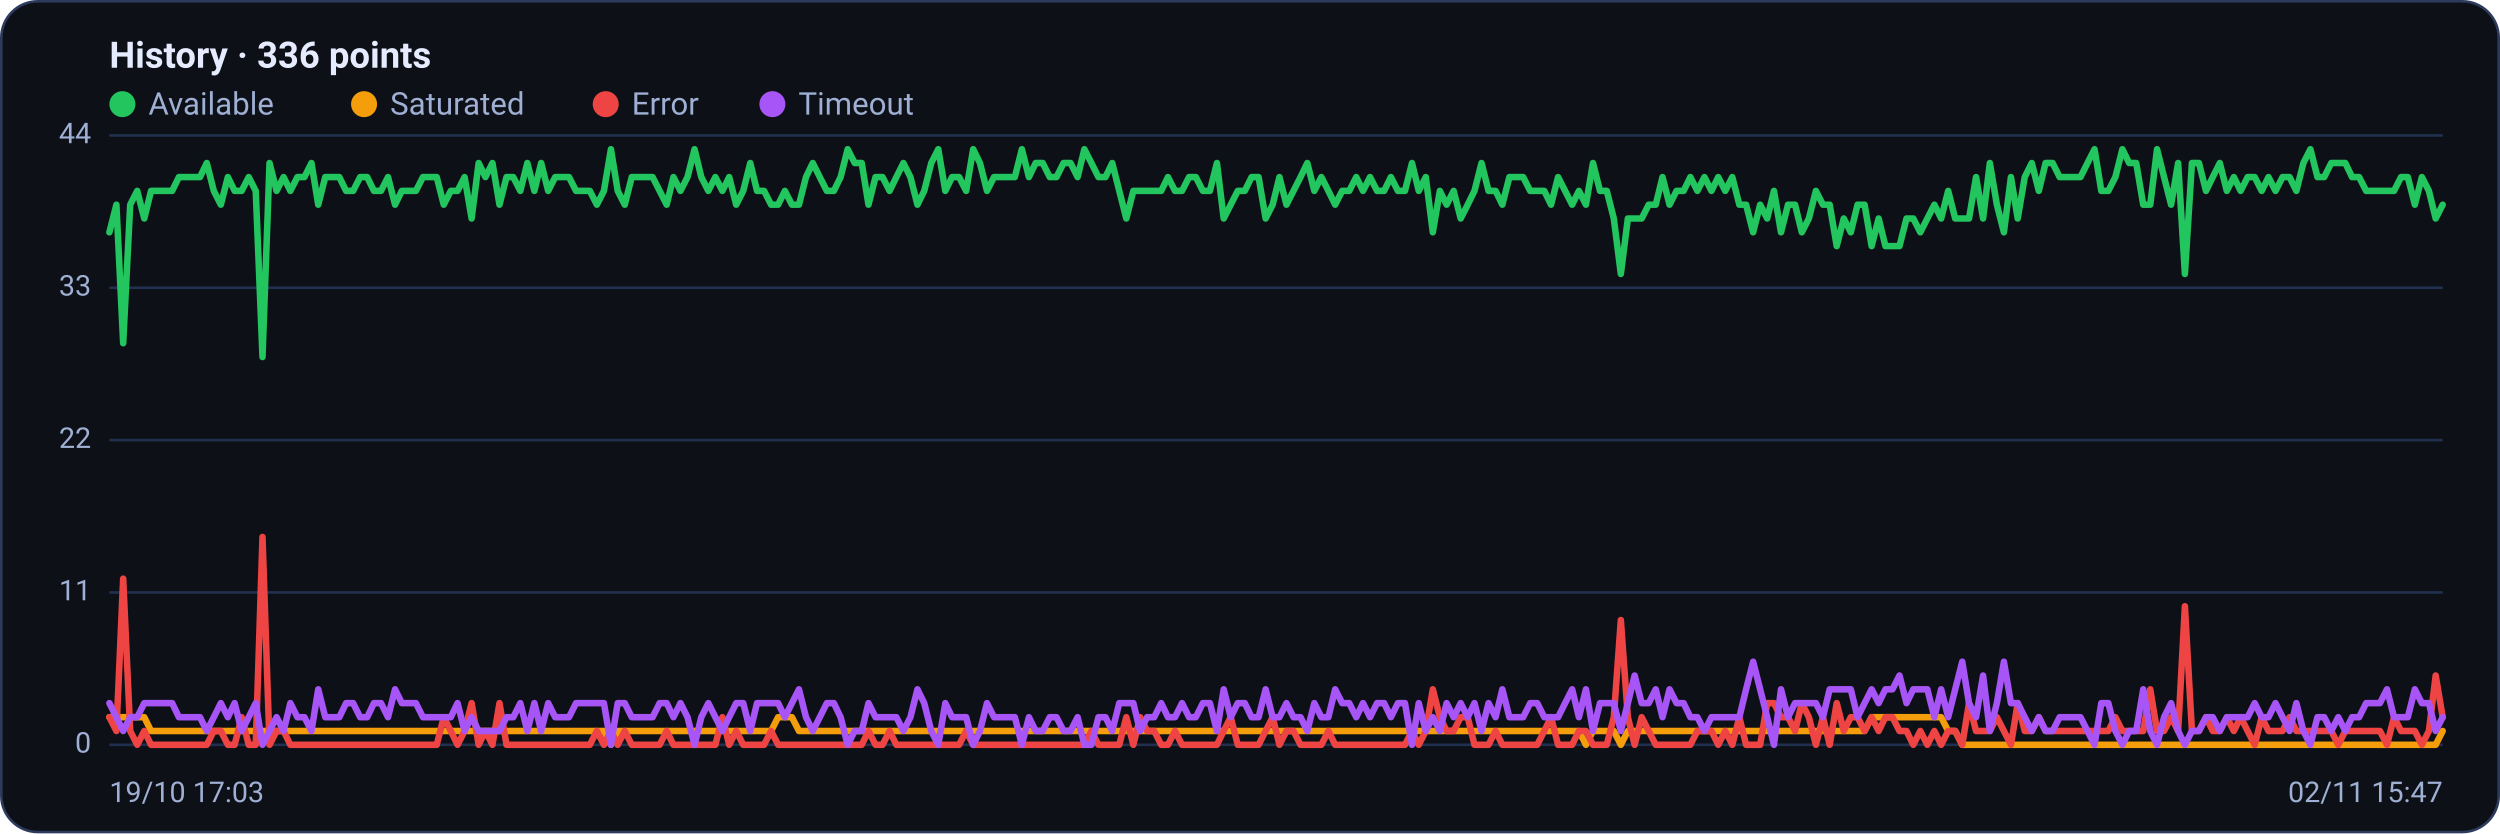
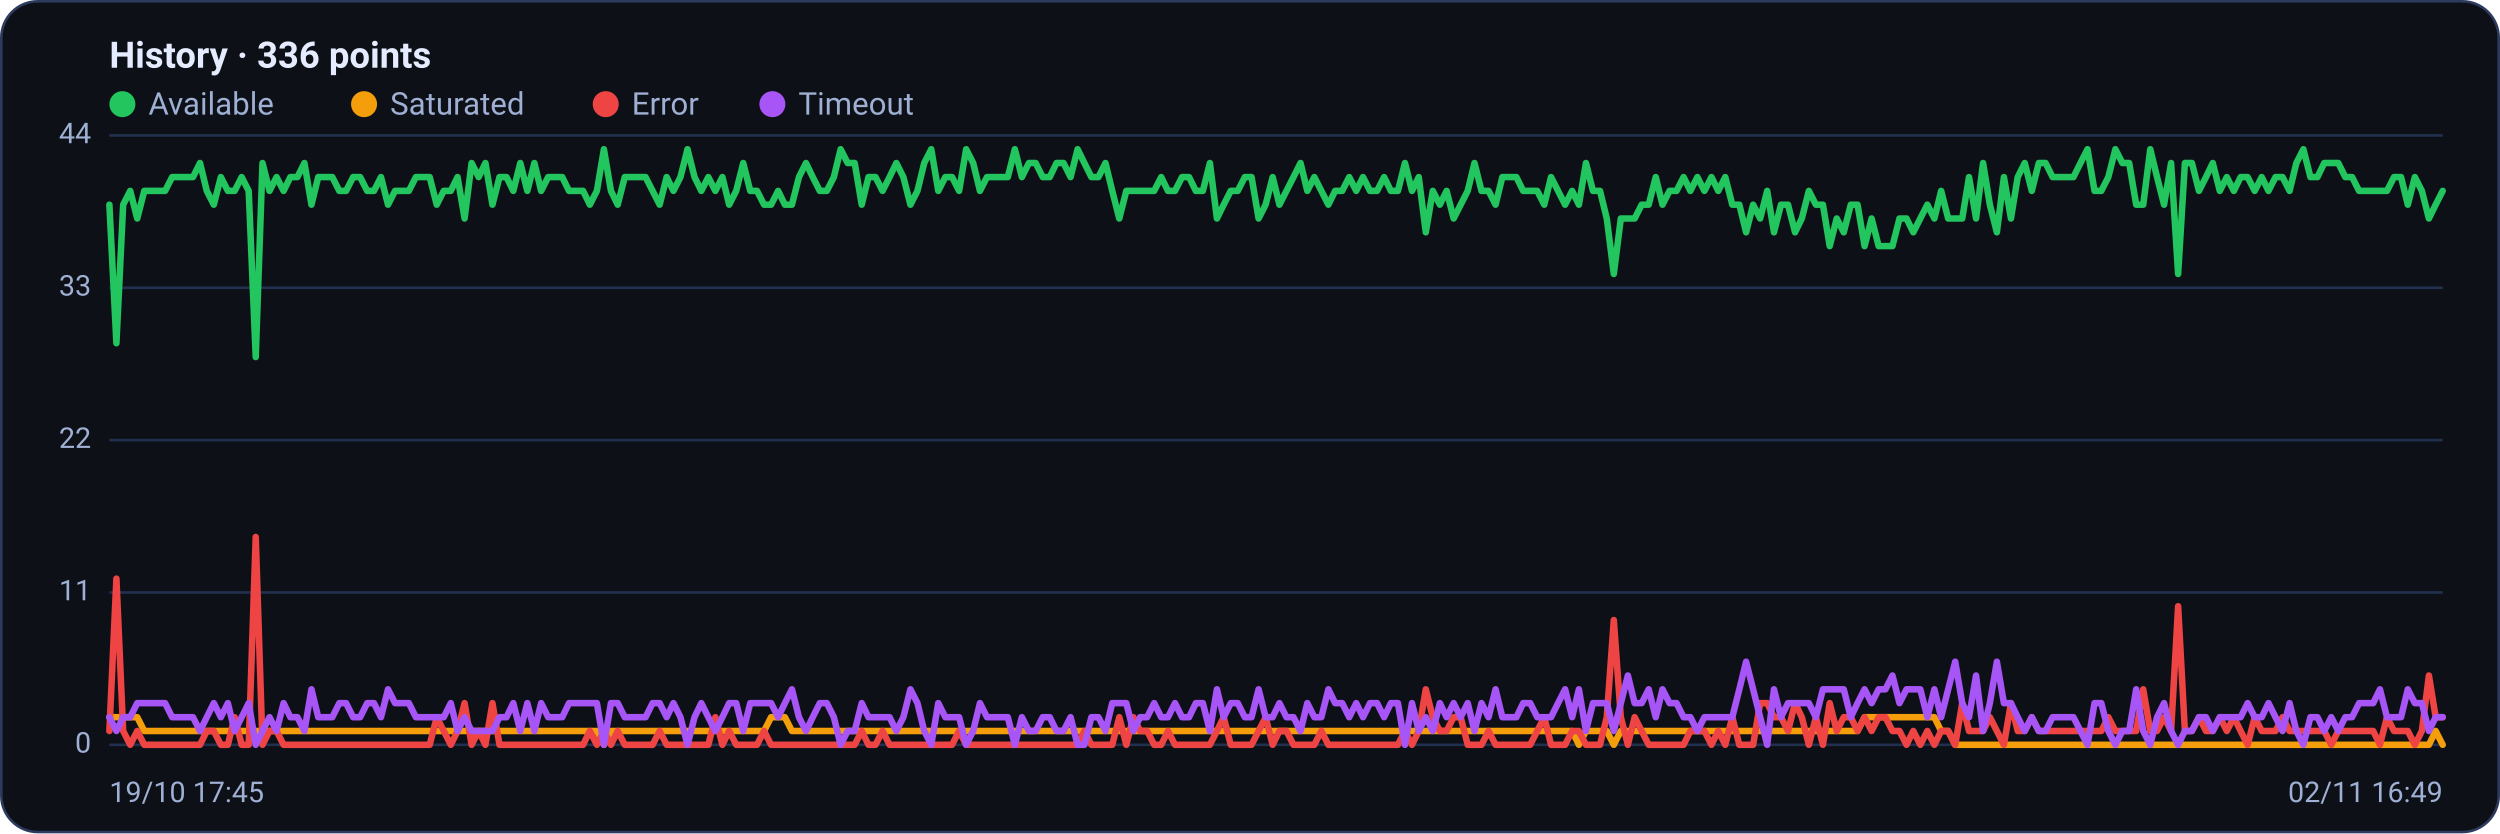
<svg xmlns="http://www.w3.org/2000/svg" viewBox="0 0 960 320" width="960" height="320" font-family="Segoe UI, system-ui, -apple-system, Roboto, Helvetica, Arial, sans-serif" role="img" aria-label="Availability history per region">
  <rect x="0.5" y="0.5" width="959" height="319" rx="14" fill="#0d1117" stroke="#2c3a5e" />
  <text x="42" y="26" font-size="14" font-weight="600" fill="#e6ecff">History · 336 points</text>
  <circle cx="47" cy="40" r="5" fill="#22c55e" />
  <text x="57" y="44" font-size="12" fill="#9fb0d4">Available</text>
  <circle cx="139.8" cy="40" r="5" fill="#f59e0b" />
  <text x="149.8" y="44" font-size="12" fill="#9fb0d4">Saturated</text>
  <circle cx="232.6" cy="40" r="5" fill="#ef4444" />
  <text x="242.6" y="44" font-size="12" fill="#9fb0d4">Error</text>
  <circle cx="296.6" cy="40" r="5" fill="#a855f7" />
  <text x="306.6" y="44" font-size="12" fill="#9fb0d4">Timeout</text>
  <line x1="42" y1="286.0" x2="938" y2="286.0" stroke="#21304f" stroke-width="1" />
  <text x="35" y="289.0" text-anchor="end" font-size="11" fill="#9fb0d4">0</text>
  <line x1="42" y1="227.5" x2="938" y2="227.5" stroke="#21304f" stroke-width="1" />
  <text x="35" y="230.5" text-anchor="end" font-size="11" fill="#9fb0d4">11</text>
  <line x1="42" y1="169.0" x2="938" y2="169.0" stroke="#21304f" stroke-width="1" />
  <text x="35" y="172.0" text-anchor="end" font-size="11" fill="#9fb0d4">22</text>
  <line x1="42" y1="110.5" x2="938" y2="110.5" stroke="#21304f" stroke-width="1" />
  <text x="35" y="113.5" text-anchor="end" font-size="11" fill="#9fb0d4">33</text>
  <line x1="42" y1="52.0" x2="938" y2="52.0" stroke="#21304f" stroke-width="1" />
  <text x="35" y="55.0" text-anchor="end" font-size="11" fill="#9fb0d4">44</text>
-   <polyline fill="none" stroke="#22c55e" stroke-width="2.5" stroke-linejoin="round" stroke-linecap="round" points="42.0,89.2 44.7,78.6 47.3,131.8 50.0,78.6 52.7,73.3 55.4,83.9 58.0,73.3 60.7,73.3 63.4,73.3 66.1,73.3 68.7,68.0 71.4,68.0 74.1,68.0 76.8,68.0 79.4,62.6 82.1,73.3 84.8,78.6 87.5,68.0 90.1,73.3 92.8,73.3 95.5,68.0 98.2,73.3 100.8,137.1 103.5,62.6 106.2,73.3 108.9,68.0 111.5,73.3 114.2,68.0 116.9,68.0 119.6,62.6 122.2,78.6 124.9,68.0 127.6,68.0 130.3,68.0 132.9,73.3 135.6,73.3 138.3,68.0 141.0,68.0 143.6,73.3 146.3,73.3 149.0,68.0 151.7,78.6 154.3,73.3 157.0,73.3 159.7,73.3 162.4,68.0 165.0,68.0 167.7,68.0 170.4,78.6 173.1,73.3 175.7,73.3 178.4,68.0 181.1,83.9 183.8,62.6 186.4,68.0 189.1,62.6 191.8,78.6 194.5,68.0 197.1,68.0 199.8,73.3 202.5,62.6 205.2,73.3 207.8,62.6 210.5,73.3 213.2,68.0 215.9,68.0 218.5,68.0 221.2,73.3 223.9,73.3 226.5,73.3 229.2,78.6 231.9,73.3 234.6,57.3 237.2,73.3 239.9,78.6 242.6,68.0 245.3,68.0 247.9,68.0 250.6,68.0 253.3,73.3 256.0,78.6 258.6,68.0 261.3,73.3 264.0,68.0 266.7,57.3 269.3,68.0 272.0,73.3 274.7,68.0 277.4,73.3 280.0,68.0 282.7,78.6 285.4,73.3 288.1,62.6 290.7,73.3 293.4,73.3 296.1,78.6 298.8,78.6 301.4,73.3 304.1,78.6 306.8,78.6 309.5,68.0 312.1,62.6 314.8,68.0 317.5,73.3 320.2,73.3 322.8,68.0 325.5,57.3 328.2,62.6 330.9,62.6 333.5,78.6 336.2,68.0 338.9,68.0 341.6,73.3 344.2,68.0 346.9,62.6 349.6,68.0 352.3,78.6 354.9,73.3 357.6,62.6 360.3,57.3 363.0,73.3 365.6,68.0 368.3,68.0 371.0,73.3 373.7,57.3 376.3,62.6 379.0,73.3 381.7,68.0 384.4,68.0 387.0,68.0 389.7,68.0 392.4,57.3 395.1,68.0 397.7,62.6 400.4,62.6 403.1,68.0 405.7,68.0 408.4,62.6 411.1,62.6 413.8,68.0 416.4,57.3 419.1,62.6 421.8,68.0 424.5,68.0 427.1,62.6 429.8,73.3 432.5,83.9 435.2,73.3 437.8,73.3 440.5,73.3 443.2,73.3 445.9,73.3 448.5,68.0 451.2,73.3 453.9,73.3 456.6,68.0 459.2,68.0 461.9,73.3 464.6,73.3 467.3,62.6 469.9,83.9 472.6,78.6 475.3,73.3 478.0,73.3 480.6,68.0 483.3,68.0 486.0,83.9 488.7,78.6 491.3,68.0 494.0,78.6 496.7,73.3 499.4,68.0 502.0,62.6 504.7,73.3 507.4,68.0 510.1,73.3 512.7,78.6 515.4,73.3 518.1,73.3 520.8,68.0 523.4,73.3 526.1,68.0 528.8,73.3 531.5,73.3 534.1,68.0 536.8,73.3 539.5,73.3 542.2,62.6 544.8,73.3 547.5,68.0 550.2,89.2 552.9,73.3 555.5,78.6 558.2,73.3 560.9,83.9 563.6,78.6 566.2,73.3 568.9,62.6 571.6,73.3 574.3,73.3 576.9,78.6 579.6,68.0 582.3,68.0 584.9,68.0 587.6,73.3 590.3,73.3 593.0,73.3 595.6,78.6 598.3,68.0 601.0,73.3 603.7,78.6 606.3,73.3 609.0,78.6 611.7,62.6 614.4,73.3 617.0,73.3 619.7,83.9 622.4,105.2 625.1,83.9 627.7,83.9 630.4,83.9 633.1,78.6 635.8,78.6 638.4,68.0 641.1,78.6 643.8,73.3 646.5,73.3 649.1,68.0 651.8,73.3 654.5,68.0 657.2,73.3 659.8,68.0 662.5,73.3 665.2,68.0 667.9,78.6 670.5,78.6 673.2,89.2 675.9,78.6 678.6,83.9 681.2,73.3 683.9,89.2 686.6,78.6 689.3,78.6 691.9,89.2 694.6,83.9 697.3,73.3 700.0,78.6 702.6,78.6 705.3,94.5 708.0,83.9 710.7,89.2 713.3,78.6 716.0,78.6 718.7,94.5 721.4,83.9 724.0,94.5 726.7,94.5 729.4,94.5 732.1,83.9 734.7,83.9 737.4,89.2 740.1,83.9 742.8,78.6 745.4,83.9 748.1,73.3 750.8,83.9 753.5,83.9 756.1,83.9 758.8,68.0 761.5,83.9 764.1,62.6 766.8,78.6 769.5,89.2 772.2,68.0 774.8,83.9 777.5,68.0 780.2,62.6 782.9,73.3 785.5,62.6 788.2,62.6 790.9,68.0 793.6,68.0 796.2,68.0 798.9,68.0 801.6,62.6 804.3,57.3 806.9,73.3 809.6,73.3 812.3,68.0 815.0,57.3 817.6,62.6 820.3,62.6 823.0,78.6 825.7,78.6 828.3,57.3 831.0,68.0 833.7,78.6 836.4,62.6 839.0,105.2 841.7,62.6 844.4,62.6 847.1,73.3 849.7,68.0 852.4,62.6 855.1,73.3 857.8,68.0 860.4,73.3 863.1,68.0 865.8,68.0 868.5,73.3 871.1,68.0 873.8,73.3 876.5,68.0 879.2,68.0 881.8,73.3 884.5,62.6 887.2,57.3 889.9,68.0 892.5,68.0 895.2,62.6 897.9,62.6 900.6,62.6 903.2,68.0 905.9,68.0 908.6,73.3 911.3,73.3 913.9,73.3 916.6,73.3 919.3,73.3 922.0,68.0 924.6,68.0 927.3,78.6 930.0,68.0 932.7,73.3 935.3,83.9 938.0,78.6" />
-   <polyline fill="none" stroke="#f59e0b" stroke-width="2.5" stroke-linejoin="round" stroke-linecap="round" points="42.0,275.4 44.7,275.4 47.3,275.4 50.0,275.4 52.7,275.4 55.4,275.4 58.0,280.7 60.7,280.7 63.4,280.7 66.1,280.7 68.7,280.7 71.4,280.7 74.1,280.7 76.8,280.7 79.4,280.7 82.1,280.7 84.8,280.7 87.5,280.7 90.1,280.7 92.8,280.7 95.5,280.7 98.2,280.7 100.8,280.7 103.5,280.7 106.2,280.7 108.9,280.7 111.5,280.7 114.2,280.7 116.9,280.7 119.6,280.7 122.2,280.7 124.9,280.7 127.6,280.7 130.3,280.7 132.9,280.7 135.6,280.7 138.3,280.7 141.0,280.7 143.6,280.7 146.3,280.7 149.0,280.7 151.7,280.7 154.3,280.7 157.0,280.7 159.7,280.7 162.4,280.7 165.0,280.7 167.7,280.7 170.4,280.7 173.1,280.7 175.7,280.7 178.4,280.7 181.1,280.7 183.8,280.7 186.4,280.7 189.1,280.7 191.8,280.7 194.5,280.7 197.1,280.7 199.8,280.7 202.5,280.7 205.2,280.7 207.8,280.7 210.5,280.7 213.2,280.7 215.9,280.7 218.5,280.7 221.2,280.7 223.9,280.7 226.5,280.7 229.2,280.7 231.9,280.7 234.6,286.0 237.2,280.7 239.9,280.7 242.6,280.7 245.3,280.7 247.9,280.7 250.6,280.7 253.3,280.7 256.0,280.7 258.6,280.7 261.3,280.7 264.0,280.7 266.7,280.7 269.3,280.7 272.0,280.7 274.7,280.7 277.4,280.7 280.0,280.7 282.7,280.7 285.4,280.7 288.1,280.7 290.7,280.7 293.4,280.7 296.1,280.7 298.8,275.4 301.4,275.4 304.1,275.4 306.8,280.7 309.5,280.7 312.1,280.7 314.8,280.7 317.5,280.7 320.2,280.7 322.8,280.7 325.5,280.7 328.2,280.7 330.9,280.7 333.5,280.7 336.2,280.7 338.9,280.7 341.6,280.7 344.2,280.7 346.9,280.7 349.6,280.7 352.3,280.7 354.9,280.7 357.6,280.7 360.3,280.7 363.0,280.7 365.6,280.7 368.3,280.7 371.0,280.7 373.7,280.7 376.3,280.7 379.0,280.7 381.7,280.7 384.4,280.7 387.0,280.7 389.7,280.7 392.4,280.7 395.1,280.7 397.7,280.7 400.4,280.7 403.1,280.7 405.7,280.7 408.4,280.7 411.1,280.7 413.8,280.7 416.4,280.7 419.1,280.7 421.8,280.7 424.5,280.7 427.1,280.7 429.8,280.7 432.5,280.7 435.2,280.7 437.8,280.7 440.5,280.7 443.2,280.7 445.9,280.7 448.5,280.7 451.2,280.7 453.9,280.7 456.6,280.7 459.2,280.7 461.9,280.7 464.6,280.7 467.3,280.7 469.9,280.7 472.6,280.7 475.3,280.7 478.0,280.7 480.6,280.7 483.3,280.7 486.0,280.7 488.7,280.7 491.3,280.7 494.0,280.7 496.7,280.7 499.4,280.7 502.0,280.7 504.7,280.7 507.4,280.7 510.1,280.7 512.7,280.7 515.4,280.7 518.1,280.7 520.8,280.7 523.4,280.7 526.1,280.7 528.8,280.7 531.5,280.7 534.1,280.7 536.8,280.7 539.5,280.7 542.2,280.7 544.8,280.7 547.5,280.7 550.2,280.7 552.9,280.7 555.5,280.7 558.2,280.7 560.9,280.7 563.6,280.7 566.2,280.7 568.9,280.7 571.6,280.7 574.3,280.7 576.9,280.7 579.6,280.7 582.3,280.7 584.9,280.7 587.6,280.7 590.3,280.7 593.0,280.7 595.6,280.7 598.3,280.7 601.0,280.7 603.7,280.7 606.3,280.7 609.0,286.0 611.7,280.7 614.4,280.7 617.0,280.7 619.7,280.7 622.4,286.0 625.1,280.7 627.7,280.7 630.4,280.7 633.1,280.7 635.8,280.7 638.4,280.7 641.1,280.7 643.8,280.7 646.5,280.7 649.1,280.7 651.8,280.7 654.5,280.7 657.2,280.7 659.8,280.7 662.5,280.7 665.2,280.7 667.9,280.7 670.5,280.7 673.2,280.7 675.9,280.7 678.6,280.7 681.2,280.7 683.9,280.7 686.6,280.7 689.3,280.7 691.9,280.7 694.6,280.7 697.3,280.7 700.0,280.7 702.6,280.7 705.3,280.7 708.0,280.7 710.7,280.7 713.3,280.7 716.0,280.7 718.7,275.4 721.4,275.4 724.0,275.4 726.7,275.4 729.4,275.4 732.1,275.4 734.7,275.4 737.4,275.4 740.1,275.4 742.8,275.4 745.4,275.4 748.1,280.7 750.8,280.7 753.5,286.0 756.1,286.0 758.8,286.0 761.5,286.0 764.1,286.0 766.8,286.0 769.5,286.0 772.2,286.0 774.8,286.0 777.5,286.0 780.2,286.0 782.9,286.0 785.5,286.0 788.2,286.0 790.9,286.0 793.6,286.0 796.2,286.0 798.9,286.0 801.6,286.0 804.3,286.0 806.9,286.0 809.6,286.0 812.3,286.0 815.0,286.0 817.6,286.0 820.3,286.0 823.0,286.0 825.7,286.0 828.3,286.0 831.0,286.0 833.7,286.0 836.4,286.0 839.0,286.0 841.7,286.0 844.4,286.0 847.1,286.0 849.7,286.0 852.4,286.0 855.1,286.0 857.8,286.0 860.4,286.0 863.1,286.0 865.8,286.0 868.5,286.0 871.1,286.0 873.8,286.0 876.5,286.0 879.2,286.0 881.8,286.0 884.5,286.0 887.2,286.0 889.9,286.0 892.5,286.0 895.2,286.0 897.9,286.0 900.6,286.0 903.2,286.0 905.9,286.0 908.6,286.0 911.3,286.0 913.9,286.0 916.6,286.0 919.3,286.0 922.0,286.0 924.6,286.0 927.3,286.0 930.0,286.0 932.7,286.0 935.3,286.0 938.0,280.7" />
-   <polyline fill="none" stroke="#ef4444" stroke-width="2.5" stroke-linejoin="round" stroke-linecap="round" points="42.0,275.4 44.7,280.7 47.3,222.2 50.0,280.7 52.7,286.0 55.4,280.7 58.0,286.0 60.7,286.0 63.4,286.0 66.1,286.0 68.7,286.0 71.4,286.0 74.1,286.0 76.8,286.0 79.4,286.0 82.1,280.7 84.8,280.7 87.5,286.0 90.1,286.0 92.8,275.4 95.5,286.0 98.2,286.0 100.8,206.2 103.5,286.0 106.2,280.7 108.9,280.7 111.5,286.0 114.2,286.0 116.9,286.0 119.6,286.0 122.2,286.0 124.9,286.0 127.6,286.0 130.3,286.0 132.9,286.0 135.6,286.0 138.3,286.0 141.0,286.0 143.6,286.0 146.3,286.0 149.0,286.0 151.7,286.0 154.3,286.0 157.0,286.0 159.7,286.0 162.4,286.0 165.0,286.0 167.7,286.0 170.4,275.4 173.1,280.7 175.7,286.0 178.4,280.7 181.1,270.0 183.8,286.0 186.4,280.7 189.1,286.0 191.8,270.0 194.5,286.0 197.1,286.0 199.8,286.0 202.5,286.0 205.2,286.0 207.8,286.0 210.5,286.0 213.2,286.0 215.9,286.0 218.5,286.0 221.2,286.0 223.9,286.0 226.5,286.0 229.2,280.7 231.9,286.0 234.6,280.7 237.2,286.0 239.9,280.7 242.6,286.0 245.3,286.0 247.9,286.0 250.6,286.0 253.3,286.0 256.0,280.7 258.6,286.0 261.3,286.0 264.0,286.0 266.7,286.0 269.3,286.0 272.0,286.0 274.7,286.0 277.4,275.4 280.0,286.0 282.7,280.7 285.4,286.0 288.1,286.0 290.7,286.0 293.4,286.0 296.1,280.7 298.8,286.0 301.4,286.0 304.1,286.0 306.8,286.0 309.5,286.0 312.1,286.0 314.8,286.0 317.5,286.0 320.2,286.0 322.8,286.0 325.5,286.0 328.2,286.0 330.9,286.0 333.5,280.7 336.2,286.0 338.9,286.0 341.6,280.7 344.2,286.0 346.9,286.0 349.6,286.0 352.3,286.0 354.9,286.0 357.6,286.0 360.3,286.0 363.0,286.0 365.6,286.0 368.3,286.0 371.0,280.7 373.7,286.0 376.3,286.0 379.0,286.0 381.7,286.0 384.4,286.0 387.0,286.0 389.7,286.0 392.4,286.0 395.1,286.0 397.7,286.0 400.4,286.0 403.1,286.0 405.7,286.0 408.4,286.0 411.1,286.0 413.8,286.0 416.4,286.0 419.1,280.7 421.8,286.0 424.5,286.0 427.1,286.0 429.8,286.0 432.5,275.4 435.2,286.0 437.8,275.4 440.5,280.7 443.2,280.7 445.9,286.0 448.5,286.0 451.2,280.7 453.9,286.0 456.6,286.0 459.2,286.0 461.9,286.0 464.6,286.0 467.3,286.0 469.9,280.7 472.6,275.4 475.3,286.0 478.0,286.0 480.6,286.0 483.3,286.0 486.0,280.7 488.7,275.4 491.3,286.0 494.0,280.7 496.7,280.7 499.4,286.0 502.0,286.0 504.7,286.0 507.4,286.0 510.1,280.7 512.7,286.0 515.4,286.0 518.1,286.0 520.8,286.0 523.4,286.0 526.1,286.0 528.8,286.0 531.5,286.0 534.1,286.0 536.8,286.0 539.5,286.0 542.2,280.7 544.8,286.0 547.5,280.7 550.2,264.7 552.9,275.4 555.5,280.7 558.2,280.7 560.9,275.4 563.6,275.4 566.2,286.0 568.9,286.0 571.6,286.0 574.3,280.7 576.9,286.0 579.6,286.0 582.3,286.0 584.9,286.0 587.6,286.0 590.3,286.0 593.0,280.7 595.6,275.4 598.3,286.0 601.0,286.0 603.7,286.0 606.3,280.7 609.0,280.7 611.7,286.0 614.4,286.0 617.0,286.0 619.7,275.4 622.4,238.1 625.1,275.4 627.7,286.0 630.4,275.4 633.1,280.7 635.8,286.0 638.4,286.0 641.1,286.0 643.8,286.0 646.5,286.0 649.1,286.0 651.8,280.7 654.5,280.7 657.2,280.7 659.8,286.0 662.5,280.7 665.2,286.0 667.9,275.4 670.5,286.0 673.2,286.0 675.9,286.0 678.6,270.0 681.2,270.0 683.9,275.4 686.6,275.4 689.3,280.7 691.9,270.0 694.6,275.4 697.3,286.0 700.0,275.4 702.6,286.0 705.3,270.0 708.0,280.7 710.7,275.4 713.3,275.4 716.0,280.7 718.7,275.4 721.4,280.7 724.0,275.4 726.7,275.4 729.4,280.7 732.1,280.7 734.7,286.0 737.4,280.7 740.1,286.0 742.8,280.7 745.4,286.0 748.1,280.7 750.8,280.7 753.5,286.0 756.1,270.0 758.8,280.7 761.5,280.7 764.1,280.7 766.8,275.4 769.5,280.7 772.2,286.0 774.8,270.0 777.5,280.7 780.2,280.7 782.9,275.4 785.5,280.7 788.2,280.7 790.9,280.7 793.6,280.7 796.2,280.7 798.9,280.7 801.6,280.7 804.3,280.7 806.9,280.7 809.6,280.7 812.3,275.4 815.0,280.7 817.6,280.7 820.3,280.7 823.0,280.7 825.7,264.7 828.3,280.7 831.0,280.7 833.7,275.4 836.4,280.7 839.0,232.8 841.7,280.7 844.4,280.7 847.1,275.4 849.7,280.7 852.4,280.7 855.1,275.4 857.8,280.7 860.4,275.4 863.1,280.7 865.8,286.0 868.5,275.4 871.1,280.7 873.8,280.7 876.5,280.7 879.2,275.4 881.8,280.7 884.5,280.7 887.2,280.7 889.9,280.7 892.5,280.7 895.2,280.7 897.9,286.0 900.6,280.7 903.2,280.7 905.9,280.7 908.6,280.7 911.3,280.7 913.9,280.7 916.6,286.0 919.3,275.4 922.0,280.7 924.6,280.7 927.3,280.7 930.0,286.0 932.7,280.7 935.3,259.4 938.0,275.4" />
-   <polyline fill="none" stroke="#a855f7" stroke-width="2.5" stroke-linejoin="round" stroke-linecap="round" points="42.0,270.0 44.7,275.4 47.3,280.7 50.0,275.4 52.7,275.4 55.4,270.0 58.0,270.0 60.7,270.0 63.4,270.0 66.1,270.0 68.7,275.4 71.4,275.4 74.1,275.4 76.8,275.4 79.4,280.7 82.1,275.4 84.8,270.0 87.5,275.4 90.1,270.0 92.8,280.7 95.5,275.4 98.2,270.0 100.8,286.0 103.5,280.7 106.2,275.4 108.9,280.7 111.5,270.0 114.2,275.4 116.9,275.4 119.6,280.7 122.2,264.7 124.9,275.4 127.6,275.4 130.3,275.4 132.9,270.0 135.6,270.0 138.3,275.4 141.0,275.4 143.6,270.0 146.3,270.0 149.0,275.4 151.7,264.7 154.3,270.0 157.0,270.0 159.7,270.0 162.4,275.4 165.0,275.4 167.7,275.4 170.4,275.4 173.1,275.4 175.7,270.0 178.4,280.7 181.1,275.4 183.8,280.7 186.4,280.7 189.1,280.7 191.8,280.7 194.5,275.4 197.1,275.4 199.8,270.0 202.5,280.7 205.2,270.0 207.8,280.7 210.5,270.0 213.2,275.4 215.9,275.4 218.5,275.4 221.2,270.0 223.9,270.0 226.5,270.0 229.2,270.0 231.9,270.0 234.6,286.0 237.2,270.0 239.9,270.0 242.6,275.4 245.3,275.4 247.9,275.4 250.6,275.4 253.3,270.0 256.0,270.0 258.6,275.4 261.3,270.0 264.0,275.4 266.7,286.0 269.3,275.4 272.0,270.0 274.7,275.4 277.4,280.7 280.0,275.4 282.7,270.0 285.4,270.0 288.1,280.7 290.7,270.0 293.4,270.0 296.1,270.0 298.8,270.0 301.4,275.4 304.1,270.0 306.8,264.7 309.5,275.4 312.1,280.7 314.8,275.4 317.5,270.0 320.2,270.0 322.8,275.4 325.5,286.0 328.2,280.7 330.9,280.7 333.5,270.0 336.2,275.4 338.9,275.4 341.6,275.4 344.2,275.4 346.9,280.7 349.6,275.4 352.3,264.7 354.9,270.0 357.6,280.7 360.3,286.0 363.0,270.0 365.6,275.4 368.3,275.4 371.0,275.4 373.7,286.0 376.3,280.7 379.0,270.0 381.7,275.4 384.4,275.4 387.0,275.4 389.7,275.4 392.4,286.0 395.1,275.4 397.7,280.7 400.4,280.7 403.1,275.4 405.7,275.4 408.4,280.7 411.1,280.7 413.8,275.4 416.4,286.0 419.1,286.0 421.8,275.4 424.5,275.4 427.1,280.7 429.8,270.0 432.5,270.0 435.2,270.0 437.8,280.7 440.5,275.4 443.2,275.4 445.9,270.0 448.5,275.4 451.2,275.4 453.9,270.0 456.6,275.4 459.2,275.4 461.9,270.0 464.6,270.0 467.3,280.7 469.9,264.7 472.6,275.4 475.3,270.0 478.0,270.0 480.6,275.4 483.3,275.4 486.0,264.7 488.7,275.4 491.3,275.4 494.0,270.0 496.7,275.4 499.4,275.4 502.0,280.7 504.7,270.0 507.4,275.4 510.1,275.4 512.7,264.7 515.4,270.0 518.1,270.0 520.8,275.4 523.4,270.0 526.1,275.4 528.8,270.0 531.5,270.0 534.1,275.4 536.8,270.0 539.5,270.0 542.2,286.0 544.8,270.0 547.5,280.7 550.2,275.4 552.9,280.7 555.5,270.0 558.2,275.4 560.9,270.0 563.6,275.4 566.2,270.0 568.9,280.7 571.6,270.0 574.3,275.4 576.9,264.7 579.6,275.4 582.3,275.4 584.9,275.4 587.6,270.0 590.3,270.0 593.0,275.4 595.6,275.4 598.3,275.4 601.0,270.0 603.7,264.7 606.3,275.4 609.0,264.7 611.7,280.7 614.4,270.0 617.0,270.0 619.7,270.0 622.4,280.7 625.1,270.0 627.7,259.4 630.4,270.0 633.1,270.0 635.8,264.7 638.4,275.4 641.1,264.7 643.8,270.0 646.5,270.0 649.1,275.4 651.8,275.4 654.5,280.7 657.2,275.4 659.8,275.4 662.5,275.4 665.2,275.4 667.9,275.4 670.5,264.7 673.2,254.1 675.9,264.7 678.6,275.4 681.2,286.0 683.9,264.7 686.6,275.4 689.3,270.0 691.9,270.0 694.6,270.0 697.3,270.0 700.0,275.4 702.6,264.7 705.3,264.7 708.0,264.7 710.7,264.7 713.3,275.4 716.0,270.0 718.7,264.7 721.4,270.0 724.0,264.7 726.7,264.7 729.4,259.4 732.1,270.0 734.7,264.7 737.4,264.7 740.1,264.7 742.8,275.4 745.4,264.7 748.1,275.4 750.8,264.7 753.5,254.1 756.1,270.0 758.8,275.4 761.5,259.4 764.1,280.7 766.8,270.0 769.5,254.1 772.2,270.0 774.8,270.0 777.5,275.4 780.2,280.7 782.9,275.4 785.5,280.7 788.2,280.7 790.9,275.4 793.6,275.4 796.2,275.4 798.9,275.4 801.6,280.7 804.3,286.0 806.9,270.0 809.6,270.0 812.3,280.7 815.0,286.0 817.6,280.7 820.3,280.7 823.0,264.7 825.7,280.7 828.3,286.0 831.0,275.4 833.7,270.0 836.4,280.7 839.0,286.0 841.7,280.7 844.4,280.7 847.1,275.4 849.7,275.4 852.4,280.7 855.1,275.4 857.8,275.4 860.4,275.4 863.1,275.4 865.8,270.0 868.5,275.4 871.1,275.4 873.8,270.0 876.5,275.4 879.2,280.7 881.8,270.0 884.5,280.7 887.2,286.0 889.9,275.4 892.5,275.4 895.2,280.7 897.9,275.4 900.6,280.7 903.2,275.4 905.9,275.4 908.6,270.0 911.3,270.0 913.9,270.0 916.6,264.7 919.3,275.4 922.0,275.4 924.6,275.4 927.3,264.7 930.0,270.0 932.7,270.0 935.3,280.7 938.0,275.4" />
-   <text x="42" y="308" font-size="11" fill="#9fb0d4">19/10 17:03</text>
-   <text x="938" y="308" text-anchor="end" font-size="11" fill="#9fb0d4">02/11 15:47</text>
+   <polyline fill="none" stroke="#22c55e" stroke-width="2.5" stroke-linejoin="round" stroke-linecap="round" points="42.0,78.6 44.7,131.8 47.3,78.6 50.0,73.3 52.7,83.9 55.4,73.3 58.0,73.3 60.7,73.3 63.4,73.3 66.1,68.0 68.7,68.0 71.4,68.0 74.1,68.0 76.8,62.6 79.4,73.3 82.1,78.6 84.8,68.0 87.5,73.3 90.1,73.3 92.8,68.0 95.5,73.3 98.2,137.1 100.8,62.6 103.5,73.3 106.2,68.0 108.9,73.3 111.5,68.0 114.2,68.0 116.9,62.6 119.6,78.6 122.2,68.0 124.9,68.0 127.6,68.0 130.3,73.3 132.9,73.3 135.6,68.0 138.3,68.0 141.0,73.3 143.6,73.3 146.3,68.0 149.0,78.6 151.7,73.3 154.3,73.3 157.0,73.3 159.7,68.0 162.4,68.0 165.0,68.0 167.7,78.6 170.4,73.3 173.1,73.3 175.7,68.0 178.4,83.9 181.1,62.6 183.8,68.0 186.4,62.6 189.1,78.6 191.8,68.0 194.5,68.0 197.1,73.3 199.8,62.6 202.5,73.3 205.2,62.6 207.8,73.3 210.5,68.0 213.2,68.0 215.9,68.0 218.5,73.3 221.2,73.3 223.9,73.3 226.5,78.6 229.2,73.3 231.9,57.3 234.6,73.3 237.2,78.6 239.9,68.0 242.6,68.0 245.3,68.0 247.9,68.0 250.6,73.3 253.3,78.6 256.0,68.0 258.6,73.3 261.3,68.0 264.0,57.3 266.7,68.0 269.3,73.3 272.0,68.0 274.7,73.3 277.4,68.0 280.0,78.6 282.7,73.3 285.4,62.6 288.1,73.3 290.7,73.3 293.4,78.6 296.1,78.6 298.8,73.3 301.4,78.6 304.1,78.6 306.8,68.0 309.5,62.6 312.1,68.0 314.8,73.3 317.5,73.3 320.2,68.0 322.8,57.3 325.5,62.6 328.2,62.6 330.9,78.6 333.5,68.0 336.2,68.0 338.9,73.3 341.6,68.0 344.2,62.6 346.9,68.0 349.6,78.6 352.3,73.3 354.9,62.6 357.6,57.3 360.3,73.3 363.0,68.0 365.6,68.0 368.3,73.3 371.0,57.3 373.7,62.6 376.3,73.3 379.0,68.0 381.7,68.0 384.4,68.0 387.0,68.0 389.7,57.3 392.4,68.0 395.1,62.6 397.7,62.6 400.4,68.0 403.1,68.0 405.7,62.6 408.4,62.6 411.1,68.0 413.8,57.3 416.4,62.6 419.1,68.0 421.8,68.0 424.5,62.6 427.1,73.3 429.8,83.9 432.5,73.3 435.2,73.3 437.8,73.3 440.5,73.3 443.2,73.3 445.9,68.0 448.5,73.3 451.2,73.3 453.9,68.0 456.6,68.0 459.2,73.3 461.9,73.3 464.6,62.6 467.3,83.9 469.9,78.6 472.6,73.3 475.3,73.3 478.0,68.0 480.6,68.0 483.3,83.9 486.0,78.6 488.7,68.0 491.3,78.6 494.0,73.3 496.7,68.0 499.4,62.6 502.0,73.3 504.7,68.0 507.4,73.3 510.1,78.6 512.7,73.3 515.4,73.3 518.1,68.0 520.8,73.3 523.4,68.0 526.1,73.3 528.8,73.3 531.5,68.0 534.1,73.3 536.8,73.3 539.5,62.6 542.2,73.3 544.8,68.0 547.5,89.2 550.2,73.3 552.9,78.6 555.5,73.3 558.2,83.9 560.9,78.6 563.6,73.3 566.2,62.6 568.9,73.3 571.6,73.3 574.3,78.6 576.9,68.0 579.6,68.0 582.3,68.0 584.9,73.3 587.6,73.3 590.3,73.3 593.0,78.6 595.6,68.0 598.3,73.3 601.0,78.6 603.7,73.3 606.3,78.6 609.0,62.6 611.7,73.3 614.4,73.3 617.0,83.9 619.7,105.2 622.4,83.9 625.1,83.9 627.7,83.9 630.4,78.6 633.1,78.6 635.8,68.0 638.4,78.6 641.1,73.3 643.8,73.3 646.5,68.0 649.1,73.3 651.8,68.0 654.5,73.3 657.2,68.0 659.8,73.3 662.5,68.0 665.2,78.6 667.9,78.6 670.5,89.2 673.2,78.6 675.9,83.9 678.6,73.3 681.2,89.2 683.9,78.6 686.6,78.6 689.3,89.2 691.9,83.9 694.6,73.3 697.3,78.6 700.0,78.6 702.6,94.5 705.3,83.9 708.0,89.2 710.7,78.6 713.3,78.6 716.0,94.5 718.7,83.9 721.4,94.5 724.0,94.5 726.7,94.5 729.4,83.9 732.1,83.9 734.7,89.2 737.4,83.9 740.1,78.6 742.8,83.9 745.4,73.3 748.1,83.9 750.8,83.9 753.5,83.9 756.1,68.0 758.8,83.9 761.5,62.6 764.1,78.6 766.8,89.2 769.5,68.0 772.2,83.9 774.8,68.0 777.5,62.6 780.2,73.3 782.9,62.6 785.5,62.6 788.2,68.0 790.9,68.0 793.6,68.0 796.2,68.0 798.9,62.6 801.6,57.3 804.3,73.3 806.9,73.3 809.6,68.0 812.3,57.3 815.0,62.6 817.6,62.6 820.3,78.6 823.0,78.6 825.7,57.3 828.3,68.0 831.0,78.6 833.7,62.6 836.4,105.2 839.0,62.6 841.7,62.6 844.4,73.3 847.1,68.0 849.7,62.6 852.4,73.3 855.1,68.0 857.8,73.3 860.4,68.0 863.1,68.0 865.8,73.3 868.5,68.0 871.1,73.3 873.8,68.0 876.5,68.0 879.2,73.3 881.8,62.6 884.5,57.3 887.2,68.0 889.9,68.0 892.5,62.6 895.2,62.6 897.9,62.6 900.6,68.0 903.2,68.0 905.9,73.3 908.6,73.3 911.3,73.3 913.9,73.3 916.6,73.3 919.3,68.0 922.0,68.0 924.6,78.6 927.3,68.0 930.0,73.3 932.7,83.9 935.3,78.6 938.0,73.3" />
+   <polyline fill="none" stroke="#f59e0b" stroke-width="2.5" stroke-linejoin="round" stroke-linecap="round" points="42.0,275.4 44.7,275.4 47.3,275.4 50.0,275.4 52.7,275.4 55.4,280.7 58.0,280.7 60.7,280.7 63.4,280.7 66.1,280.7 68.7,280.7 71.4,280.7 74.1,280.7 76.8,280.7 79.4,280.7 82.1,280.7 84.8,280.7 87.5,280.7 90.1,280.7 92.8,280.7 95.5,280.7 98.2,280.7 100.8,280.7 103.5,280.7 106.2,280.7 108.9,280.7 111.5,280.7 114.2,280.7 116.9,280.7 119.6,280.7 122.2,280.7 124.9,280.7 127.6,280.7 130.3,280.7 132.9,280.7 135.6,280.7 138.3,280.7 141.0,280.7 143.6,280.7 146.3,280.7 149.0,280.7 151.7,280.7 154.3,280.7 157.0,280.7 159.7,280.7 162.4,280.7 165.0,280.7 167.7,280.7 170.4,280.7 173.1,280.7 175.7,280.7 178.4,280.7 181.1,280.7 183.8,280.7 186.4,280.7 189.1,280.7 191.8,280.7 194.5,280.7 197.1,280.7 199.8,280.7 202.5,280.7 205.2,280.7 207.8,280.7 210.5,280.7 213.2,280.7 215.9,280.7 218.5,280.7 221.2,280.7 223.9,280.7 226.5,280.7 229.2,280.7 231.9,286.0 234.6,280.7 237.2,280.7 239.9,280.7 242.6,280.7 245.3,280.7 247.9,280.7 250.6,280.7 253.3,280.7 256.0,280.7 258.6,280.7 261.3,280.7 264.0,280.7 266.7,280.7 269.3,280.7 272.0,280.7 274.7,280.7 277.4,280.7 280.0,280.7 282.7,280.7 285.4,280.7 288.1,280.7 290.7,280.7 293.4,280.7 296.1,275.4 298.8,275.4 301.4,275.4 304.1,280.7 306.8,280.7 309.5,280.7 312.1,280.7 314.8,280.7 317.5,280.7 320.2,280.7 322.8,280.7 325.5,280.7 328.2,280.7 330.9,280.7 333.5,280.7 336.2,280.7 338.9,280.7 341.6,280.7 344.2,280.7 346.9,280.7 349.6,280.7 352.3,280.7 354.9,280.7 357.6,280.7 360.3,280.7 363.0,280.7 365.6,280.7 368.3,280.7 371.0,280.7 373.7,280.7 376.3,280.7 379.0,280.7 381.7,280.7 384.4,280.7 387.0,280.7 389.7,280.7 392.4,280.7 395.1,280.7 397.7,280.7 400.4,280.7 403.1,280.7 405.7,280.7 408.4,280.7 411.1,280.7 413.8,280.7 416.4,280.7 419.1,280.7 421.8,280.7 424.5,280.7 427.1,280.7 429.8,280.7 432.5,280.7 435.2,280.7 437.8,280.7 440.5,280.7 443.2,280.7 445.9,280.7 448.5,280.7 451.2,280.7 453.9,280.7 456.6,280.7 459.2,280.7 461.9,280.7 464.6,280.7 467.3,280.7 469.9,280.7 472.6,280.7 475.3,280.7 478.0,280.7 480.6,280.7 483.3,280.7 486.0,280.7 488.7,280.7 491.3,280.7 494.0,280.7 496.7,280.7 499.4,280.7 502.0,280.7 504.7,280.7 507.4,280.7 510.1,280.7 512.7,280.7 515.4,280.7 518.1,280.7 520.8,280.7 523.4,280.7 526.1,280.7 528.8,280.7 531.5,280.7 534.1,280.7 536.8,280.7 539.5,280.7 542.2,280.7 544.8,280.7 547.5,280.7 550.2,280.7 552.9,280.7 555.5,280.7 558.2,280.7 560.9,280.7 563.6,280.7 566.2,280.7 568.9,280.7 571.6,280.7 574.3,280.7 576.9,280.7 579.6,280.7 582.3,280.7 584.9,280.7 587.6,280.7 590.3,280.7 593.0,280.7 595.6,280.7 598.3,280.7 601.0,280.7 603.7,280.7 606.3,286.0 609.0,280.7 611.7,280.7 614.4,280.7 617.0,280.7 619.7,286.0 622.4,280.7 625.1,280.7 627.7,280.7 630.4,280.7 633.1,280.7 635.8,280.7 638.4,280.7 641.1,280.7 643.8,280.7 646.5,280.7 649.1,280.7 651.8,280.7 654.5,280.7 657.2,280.7 659.8,280.7 662.5,280.7 665.2,280.7 667.9,280.7 670.5,280.7 673.2,280.7 675.9,280.7 678.6,280.7 681.2,280.7 683.9,280.7 686.6,280.7 689.3,280.7 691.9,280.7 694.6,280.7 697.3,280.7 700.0,280.7 702.6,280.7 705.3,280.7 708.0,280.7 710.7,280.7 713.3,280.7 716.0,275.4 718.7,275.4 721.4,275.4 724.0,275.4 726.7,275.4 729.4,275.4 732.1,275.4 734.7,275.4 737.4,275.4 740.1,275.4 742.8,275.4 745.4,280.7 748.1,280.7 750.8,286.0 753.5,286.0 756.1,286.0 758.8,286.0 761.5,286.0 764.1,286.0 766.8,286.0 769.5,286.0 772.2,286.0 774.8,286.0 777.5,286.0 780.2,286.0 782.9,286.0 785.5,286.0 788.2,286.0 790.9,286.0 793.6,286.0 796.2,286.0 798.9,286.0 801.6,286.0 804.3,286.0 806.9,286.0 809.6,286.0 812.3,286.0 815.0,286.0 817.6,286.0 820.3,286.0 823.0,286.0 825.7,286.0 828.3,286.0 831.0,286.0 833.7,286.0 836.4,286.0 839.0,286.0 841.7,286.0 844.4,286.0 847.1,286.0 849.7,286.0 852.4,286.0 855.1,286.0 857.8,286.0 860.4,286.0 863.1,286.0 865.8,286.0 868.5,286.0 871.1,286.0 873.8,286.0 876.5,286.0 879.2,286.0 881.8,286.0 884.5,286.0 887.2,286.0 889.9,286.0 892.5,286.0 895.2,286.0 897.9,286.0 900.6,286.0 903.2,286.0 905.9,286.0 908.6,286.0 911.3,286.0 913.9,286.0 916.6,286.0 919.3,286.0 922.0,286.0 924.6,286.0 927.3,286.0 930.0,286.0 932.7,286.0 935.3,280.7 938.0,286.0" />
+   <polyline fill="none" stroke="#ef4444" stroke-width="2.5" stroke-linejoin="round" stroke-linecap="round" points="42.0,280.7 44.7,222.2 47.3,280.7 50.0,286.0 52.7,280.7 55.4,286.0 58.0,286.0 60.7,286.0 63.4,286.0 66.1,286.0 68.7,286.0 71.4,286.0 74.1,286.0 76.8,286.0 79.4,280.7 82.1,280.7 84.8,286.0 87.5,286.0 90.1,275.4 92.8,286.0 95.5,286.0 98.2,206.2 100.8,286.0 103.5,280.7 106.2,280.7 108.9,286.0 111.5,286.0 114.2,286.0 116.9,286.0 119.6,286.0 122.2,286.0 124.9,286.0 127.6,286.0 130.3,286.0 132.9,286.0 135.6,286.0 138.3,286.0 141.0,286.0 143.6,286.0 146.3,286.0 149.0,286.0 151.7,286.0 154.3,286.0 157.0,286.0 159.7,286.0 162.4,286.0 165.0,286.0 167.7,275.4 170.4,280.7 173.1,286.0 175.7,280.7 178.4,270.0 181.1,286.0 183.8,280.7 186.4,286.0 189.1,270.0 191.8,286.0 194.5,286.0 197.1,286.0 199.8,286.0 202.5,286.0 205.2,286.0 207.8,286.0 210.5,286.0 213.2,286.0 215.9,286.0 218.5,286.0 221.2,286.0 223.9,286.0 226.5,280.7 229.2,286.0 231.9,280.7 234.6,286.0 237.2,280.7 239.9,286.0 242.6,286.0 245.3,286.0 247.9,286.0 250.6,286.0 253.3,280.7 256.0,286.0 258.6,286.0 261.3,286.0 264.0,286.0 266.7,286.0 269.3,286.0 272.0,286.0 274.7,275.4 277.4,286.0 280.0,280.7 282.7,286.0 285.4,286.0 288.1,286.0 290.7,286.0 293.4,280.7 296.1,286.0 298.8,286.0 301.4,286.0 304.1,286.0 306.8,286.0 309.5,286.0 312.1,286.0 314.8,286.0 317.5,286.0 320.2,286.0 322.8,286.0 325.5,286.0 328.2,286.0 330.9,280.7 333.5,286.0 336.2,286.0 338.9,280.7 341.6,286.0 344.2,286.0 346.9,286.0 349.6,286.0 352.3,286.0 354.9,286.0 357.6,286.0 360.3,286.0 363.0,286.0 365.6,286.0 368.3,280.7 371.0,286.0 373.7,286.0 376.3,286.0 379.0,286.0 381.7,286.0 384.4,286.0 387.0,286.0 389.7,286.0 392.4,286.0 395.1,286.0 397.7,286.0 400.4,286.0 403.1,286.0 405.7,286.0 408.4,286.0 411.1,286.0 413.8,286.0 416.4,280.7 419.1,286.0 421.8,286.0 424.5,286.0 427.1,286.0 429.8,275.4 432.5,286.0 435.2,275.4 437.8,280.7 440.5,280.7 443.2,286.0 445.9,286.0 448.5,280.7 451.2,286.0 453.9,286.0 456.6,286.0 459.2,286.0 461.9,286.0 464.6,286.0 467.3,280.7 469.9,275.4 472.6,286.0 475.3,286.0 478.0,286.0 480.6,286.0 483.3,280.7 486.0,275.4 488.7,286.0 491.3,280.7 494.0,280.7 496.7,286.0 499.4,286.0 502.0,286.0 504.7,286.0 507.4,280.7 510.1,286.0 512.7,286.0 515.4,286.0 518.1,286.0 520.8,286.0 523.4,286.0 526.1,286.0 528.8,286.0 531.5,286.0 534.1,286.0 536.8,286.0 539.5,280.7 542.2,286.0 544.8,280.7 547.5,264.7 550.2,275.4 552.9,280.7 555.5,280.7 558.2,275.4 560.9,275.4 563.6,286.0 566.2,286.0 568.9,286.0 571.6,280.7 574.3,286.0 576.9,286.0 579.6,286.0 582.3,286.0 584.9,286.0 587.6,286.0 590.3,280.7 593.0,275.4 595.6,286.0 598.3,286.0 601.0,286.0 603.7,280.7 606.3,280.7 609.0,286.0 611.7,286.0 614.4,286.0 617.0,275.4 619.7,238.1 622.4,275.4 625.1,286.0 627.7,275.4 630.4,280.7 633.1,286.0 635.8,286.0 638.4,286.0 641.1,286.0 643.8,286.0 646.5,286.0 649.1,280.7 651.8,280.7 654.5,280.7 657.2,286.0 659.8,280.7 662.5,286.0 665.2,275.4 667.9,286.0 670.5,286.0 673.2,286.0 675.9,270.0 678.6,270.0 681.2,275.4 683.9,275.4 686.6,280.7 689.3,270.0 691.9,275.4 694.6,286.0 697.3,275.4 700.0,286.0 702.6,270.0 705.3,280.7 708.0,275.4 710.7,275.4 713.3,280.7 716.0,275.4 718.7,280.7 721.4,275.4 724.0,275.4 726.7,280.7 729.4,280.7 732.1,286.0 734.7,280.7 737.4,286.0 740.1,280.7 742.8,286.0 745.4,280.7 748.1,280.7 750.8,286.0 753.5,270.0 756.1,280.7 758.8,280.7 761.5,280.7 764.1,275.4 766.8,280.7 769.5,286.0 772.2,270.0 774.8,280.7 777.5,280.7 780.2,275.4 782.9,280.7 785.5,280.7 788.2,280.7 790.9,280.7 793.6,280.7 796.2,280.7 798.9,280.7 801.6,280.7 804.3,280.7 806.9,280.7 809.6,275.4 812.3,280.7 815.0,280.7 817.6,280.7 820.3,280.7 823.0,264.7 825.7,280.7 828.3,280.7 831.0,275.4 833.7,280.7 836.4,232.8 839.0,280.7 841.7,280.7 844.4,275.4 847.1,280.7 849.7,280.7 852.4,275.4 855.1,280.7 857.8,275.4 860.4,280.7 863.1,286.0 865.8,275.4 868.5,280.7 871.1,280.7 873.8,280.7 876.5,275.4 879.2,280.7 881.8,280.7 884.5,280.7 887.2,280.7 889.9,280.7 892.5,280.7 895.2,286.0 897.9,280.7 900.6,280.7 903.2,280.7 905.9,280.7 908.6,280.7 911.3,280.7 913.9,286.0 916.6,275.4 919.3,280.7 922.0,280.7 924.6,280.7 927.3,286.0 930.0,280.7 932.7,259.4 935.3,275.4 938.0,275.4" />
+   <polyline fill="none" stroke="#a855f7" stroke-width="2.5" stroke-linejoin="round" stroke-linecap="round" points="42.0,275.4 44.7,280.7 47.3,275.4 50.0,275.4 52.7,270.0 55.4,270.0 58.0,270.0 60.7,270.0 63.4,270.0 66.1,275.4 68.7,275.4 71.4,275.4 74.1,275.4 76.8,280.7 79.4,275.4 82.1,270.0 84.8,275.4 87.5,270.0 90.1,280.7 92.8,275.4 95.5,270.0 98.2,286.0 100.8,280.7 103.5,275.4 106.2,280.7 108.9,270.0 111.5,275.4 114.2,275.4 116.9,280.7 119.6,264.7 122.2,275.4 124.9,275.4 127.6,275.4 130.3,270.0 132.9,270.0 135.6,275.4 138.3,275.4 141.0,270.0 143.6,270.0 146.3,275.4 149.0,264.7 151.7,270.0 154.3,270.0 157.0,270.0 159.7,275.4 162.4,275.4 165.0,275.4 167.7,275.4 170.4,275.4 173.1,270.0 175.7,280.7 178.4,275.4 181.1,280.7 183.8,280.7 186.4,280.7 189.1,280.7 191.8,275.4 194.5,275.4 197.1,270.0 199.8,280.7 202.5,270.0 205.2,280.7 207.8,270.0 210.5,275.4 213.2,275.4 215.9,275.4 218.5,270.0 221.2,270.0 223.9,270.0 226.5,270.0 229.2,270.0 231.9,286.0 234.6,270.0 237.2,270.0 239.9,275.4 242.6,275.4 245.3,275.4 247.9,275.4 250.6,270.0 253.3,270.0 256.0,275.4 258.6,270.0 261.3,275.4 264.0,286.0 266.7,275.4 269.3,270.0 272.0,275.4 274.7,280.7 277.4,275.4 280.0,270.0 282.7,270.0 285.4,280.7 288.1,270.0 290.7,270.0 293.4,270.0 296.1,270.0 298.8,275.4 301.4,270.0 304.1,264.7 306.8,275.4 309.5,280.7 312.1,275.4 314.8,270.0 317.5,270.0 320.2,275.4 322.8,286.0 325.5,280.7 328.2,280.7 330.9,270.0 333.5,275.4 336.2,275.4 338.9,275.4 341.6,275.4 344.2,280.7 346.9,275.4 349.6,264.7 352.3,270.0 354.9,280.7 357.6,286.0 360.3,270.0 363.0,275.4 365.6,275.4 368.3,275.4 371.0,286.0 373.7,280.7 376.3,270.0 379.0,275.4 381.7,275.4 384.4,275.4 387.0,275.4 389.7,286.0 392.4,275.4 395.1,280.7 397.7,280.7 400.4,275.4 403.1,275.4 405.7,280.7 408.4,280.7 411.1,275.4 413.8,286.0 416.4,286.0 419.1,275.4 421.8,275.4 424.5,280.7 427.1,270.0 429.8,270.0 432.5,270.0 435.2,280.7 437.8,275.4 440.5,275.4 443.2,270.0 445.9,275.4 448.5,275.4 451.2,270.0 453.9,275.4 456.6,275.4 459.2,270.0 461.9,270.0 464.6,280.7 467.3,264.7 469.9,275.4 472.6,270.0 475.3,270.0 478.0,275.4 480.6,275.4 483.3,264.7 486.0,275.4 488.7,275.4 491.3,270.0 494.0,275.4 496.7,275.4 499.4,280.7 502.0,270.0 504.7,275.4 507.4,275.4 510.1,264.7 512.7,270.0 515.4,270.0 518.1,275.4 520.8,270.0 523.4,275.4 526.1,270.0 528.8,270.0 531.5,275.4 534.1,270.0 536.8,270.0 539.5,286.0 542.2,270.0 544.8,280.7 547.5,275.4 550.2,280.7 552.9,270.0 555.5,275.4 558.2,270.0 560.9,275.4 563.6,270.0 566.2,280.7 568.9,270.0 571.6,275.4 574.3,264.7 576.9,275.4 579.6,275.4 582.3,275.4 584.9,270.0 587.6,270.0 590.3,275.4 593.0,275.4 595.6,275.4 598.3,270.0 601.0,264.7 603.7,275.4 606.3,264.7 609.0,280.7 611.7,270.0 614.4,270.0 617.0,270.0 619.7,280.7 622.4,270.0 625.1,259.4 627.7,270.0 630.4,270.0 633.1,264.7 635.8,275.4 638.4,264.7 641.1,270.0 643.8,270.0 646.5,275.4 649.1,275.4 651.8,280.7 654.5,275.4 657.2,275.4 659.8,275.4 662.5,275.4 665.2,275.4 667.9,264.7 670.5,254.1 673.2,264.7 675.9,275.4 678.6,286.0 681.2,264.7 683.9,275.4 686.6,270.0 689.3,270.0 691.9,270.0 694.6,270.0 697.3,275.4 700.0,264.7 702.6,264.7 705.3,264.7 708.0,264.7 710.7,275.4 713.3,270.0 716.0,264.7 718.7,270.0 721.4,264.7 724.0,264.7 726.7,259.4 729.4,270.0 732.1,264.7 734.7,264.7 737.4,264.7 740.1,275.4 742.8,264.7 745.4,275.4 748.1,264.7 750.8,254.1 753.5,270.0 756.1,275.4 758.8,259.4 761.5,280.7 764.1,270.0 766.8,254.1 769.5,270.0 772.2,270.0 774.8,275.4 777.5,280.7 780.2,275.4 782.9,280.7 785.5,280.7 788.2,275.4 790.9,275.4 793.6,275.4 796.2,275.4 798.9,280.7 801.6,286.0 804.3,270.0 806.9,270.0 809.6,280.7 812.3,286.0 815.0,280.7 817.6,280.7 820.3,264.7 823.0,280.7 825.7,286.0 828.3,275.4 831.0,270.0 833.7,280.7 836.4,286.0 839.0,280.7 841.7,280.7 844.4,275.4 847.1,275.4 849.7,280.7 852.4,275.4 855.1,275.4 857.8,275.4 860.4,275.4 863.1,270.0 865.8,275.4 868.5,275.4 871.1,270.0 873.8,275.4 876.5,280.7 879.2,270.0 881.8,280.7 884.5,286.0 887.2,275.4 889.9,275.4 892.5,280.7 895.2,275.4 897.9,280.7 900.6,275.4 903.2,275.4 905.9,270.0 908.6,270.0 911.3,270.0 913.9,264.7 916.6,275.4 919.3,275.4 922.0,275.4 924.6,264.7 927.3,270.0 930.0,270.0 932.7,280.7 935.3,275.4 938.0,275.4" />
+   <text x="42" y="308" font-size="11" fill="#9fb0d4">19/10 17:45</text>
+   <text x="938" y="308" text-anchor="end" font-size="11" fill="#9fb0d4">02/11 16:49</text>
</svg>
